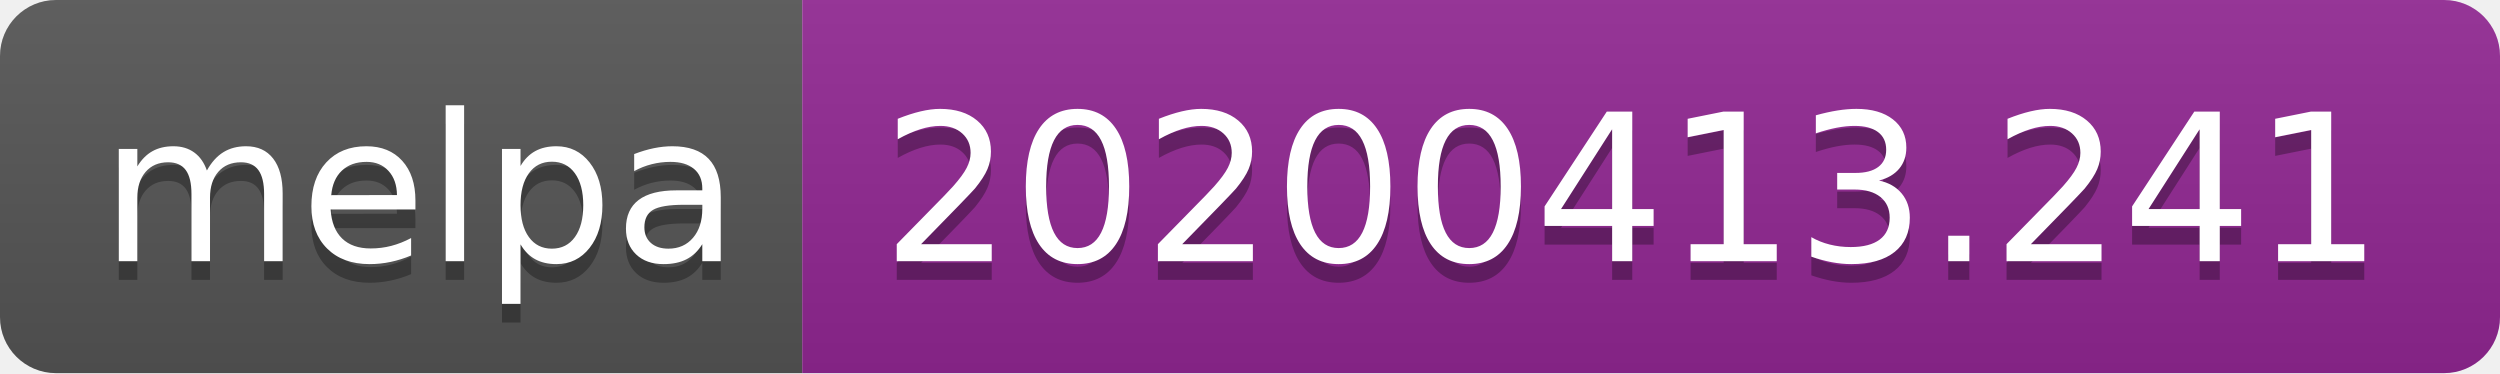
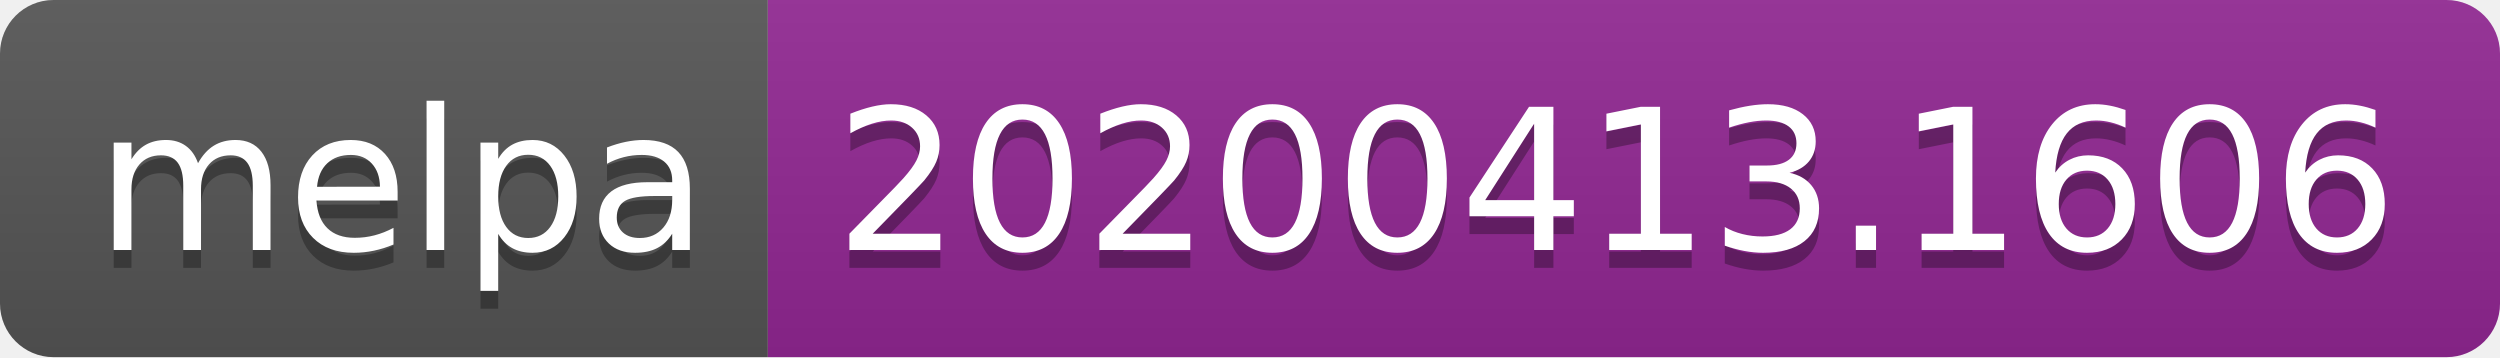
- <svg xmlns="http://www.w3.org/2000/svg" width="134" height="20">
+ <svg xmlns="http://www.w3.org/2000/svg" width="140" height="20">
  <linearGradient id="b" x2="0" y2="100%">
    <stop offset="0" stop-color="#bbb" stop-opacity=".1" />
    <stop offset="1" stop-opacity=".1" />
  </linearGradient>
  <clipPath id="a">
-     <rect width="134" height="20" rx="3" fill="#fff" />
+     <rect width="140" height="20" rx="3" fill="#fff" />
  </clipPath>
  <g clip-path="url(#a)">
    <path fill="#555" d="M0 0h43v20H0z" />
-     <path fill="#922793" d="M43 0h91v20H43z" />
-     <path fill="url(#b)" d="M0 0h134v20H0z" />
+     <path fill="#922793" d="M43 0h97v20H43z" />
+     <path fill="url(#b)" d="M0 0h140v20H0z" />
  </g>
  <g fill="#fff" text-anchor="middle" font-family="DejaVu Sans,Verdana,Geneva,sans-serif" font-size="110">
    <text x="225" y="150" fill="#010101" fill-opacity=".3" transform="scale(.1)" textLength="330">melpa</text>
    <text x="225" y="140" transform="scale(.1)" textLength="330">melpa</text>
-     <text x="875" y="150" fill="#010101" fill-opacity=".3" transform="scale(.1)" textLength="810">20200413.241</text>
-     <text x="875" y="140" transform="scale(.1)" textLength="810">20200413.241</text>
+     <text x="905" y="150" fill="#010101" fill-opacity=".3" transform="scale(.1)" textLength="870">20200413.1606</text>
+     <text x="905" y="140" transform="scale(.1)" textLength="870">20200413.1606</text>
  </g>
</svg>
